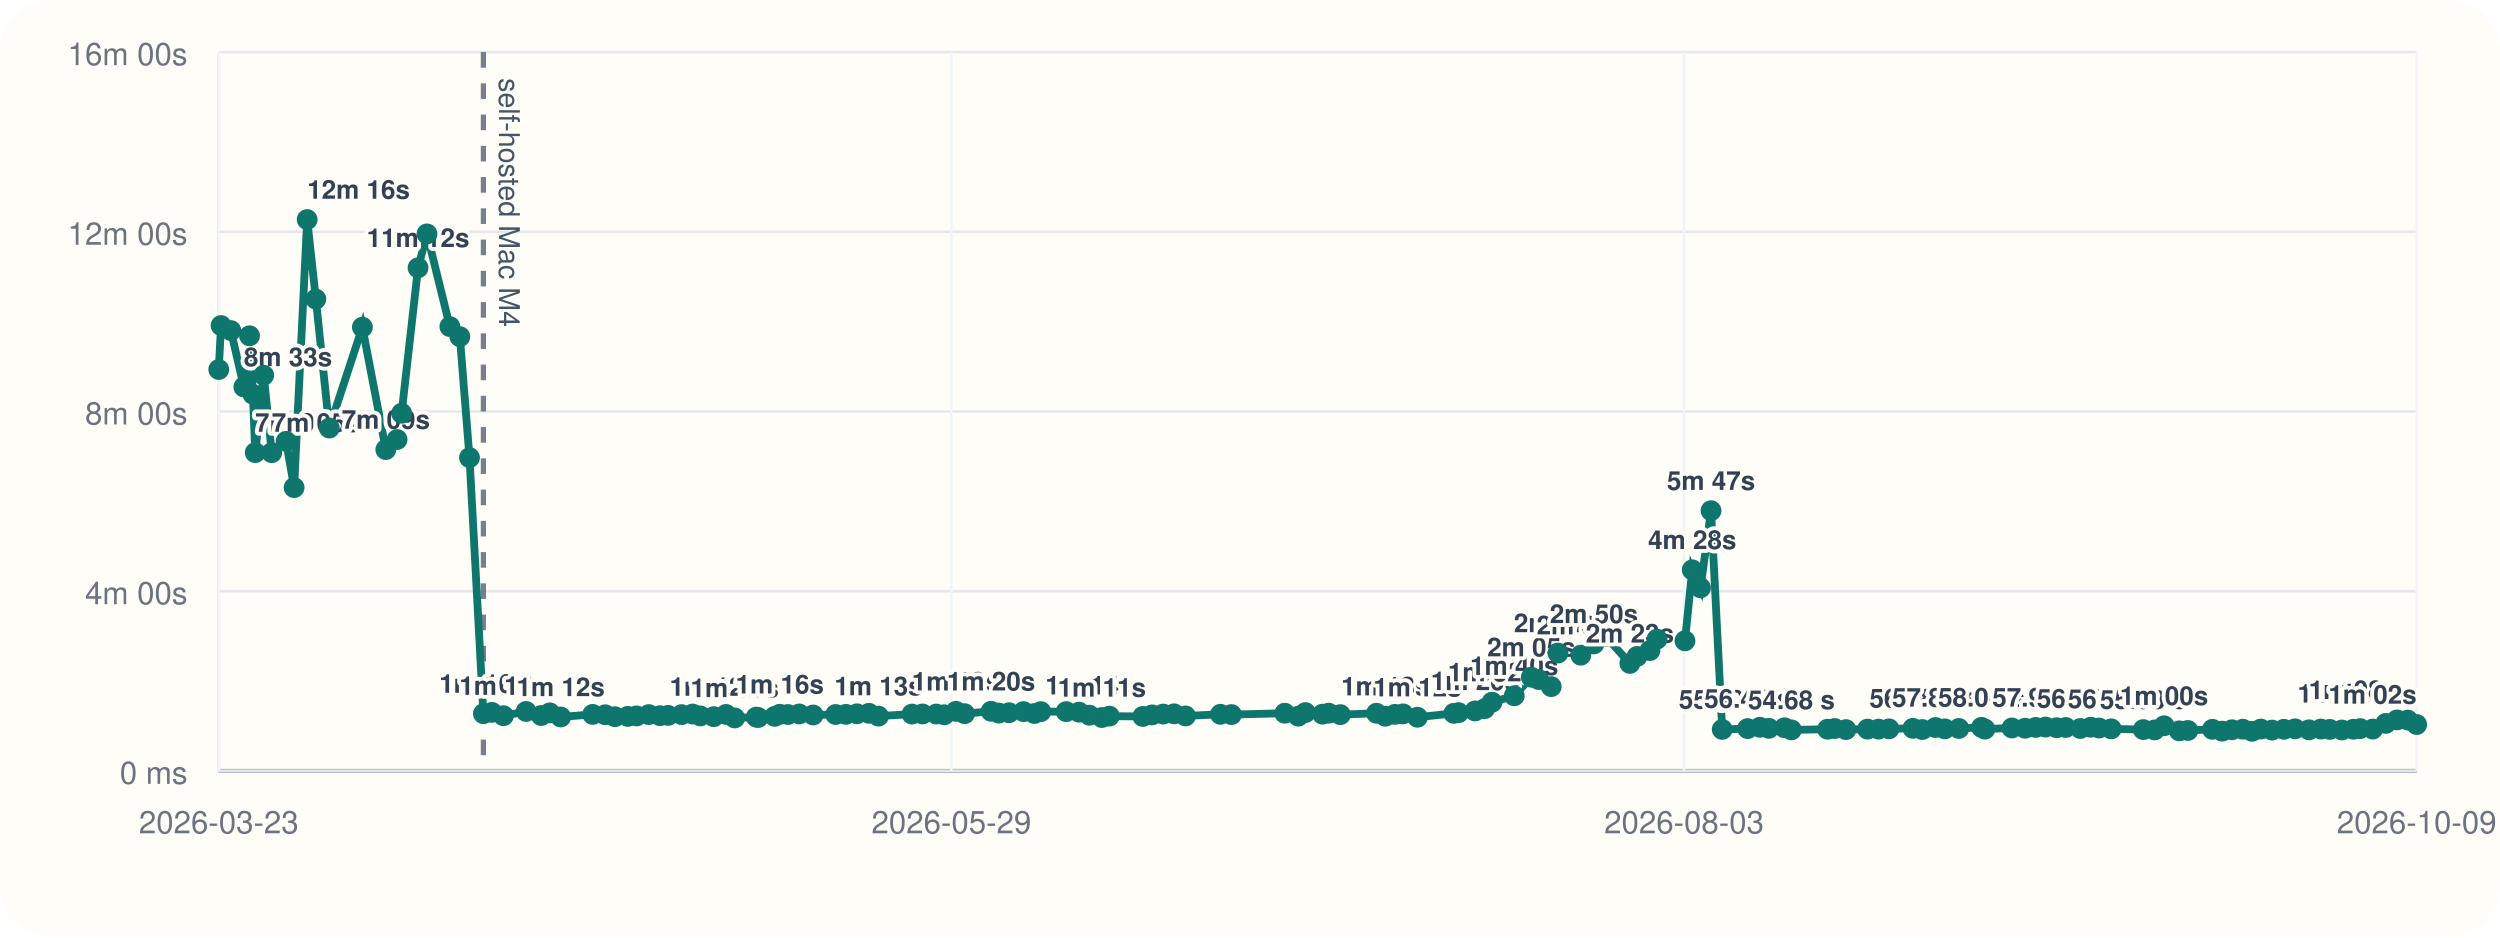
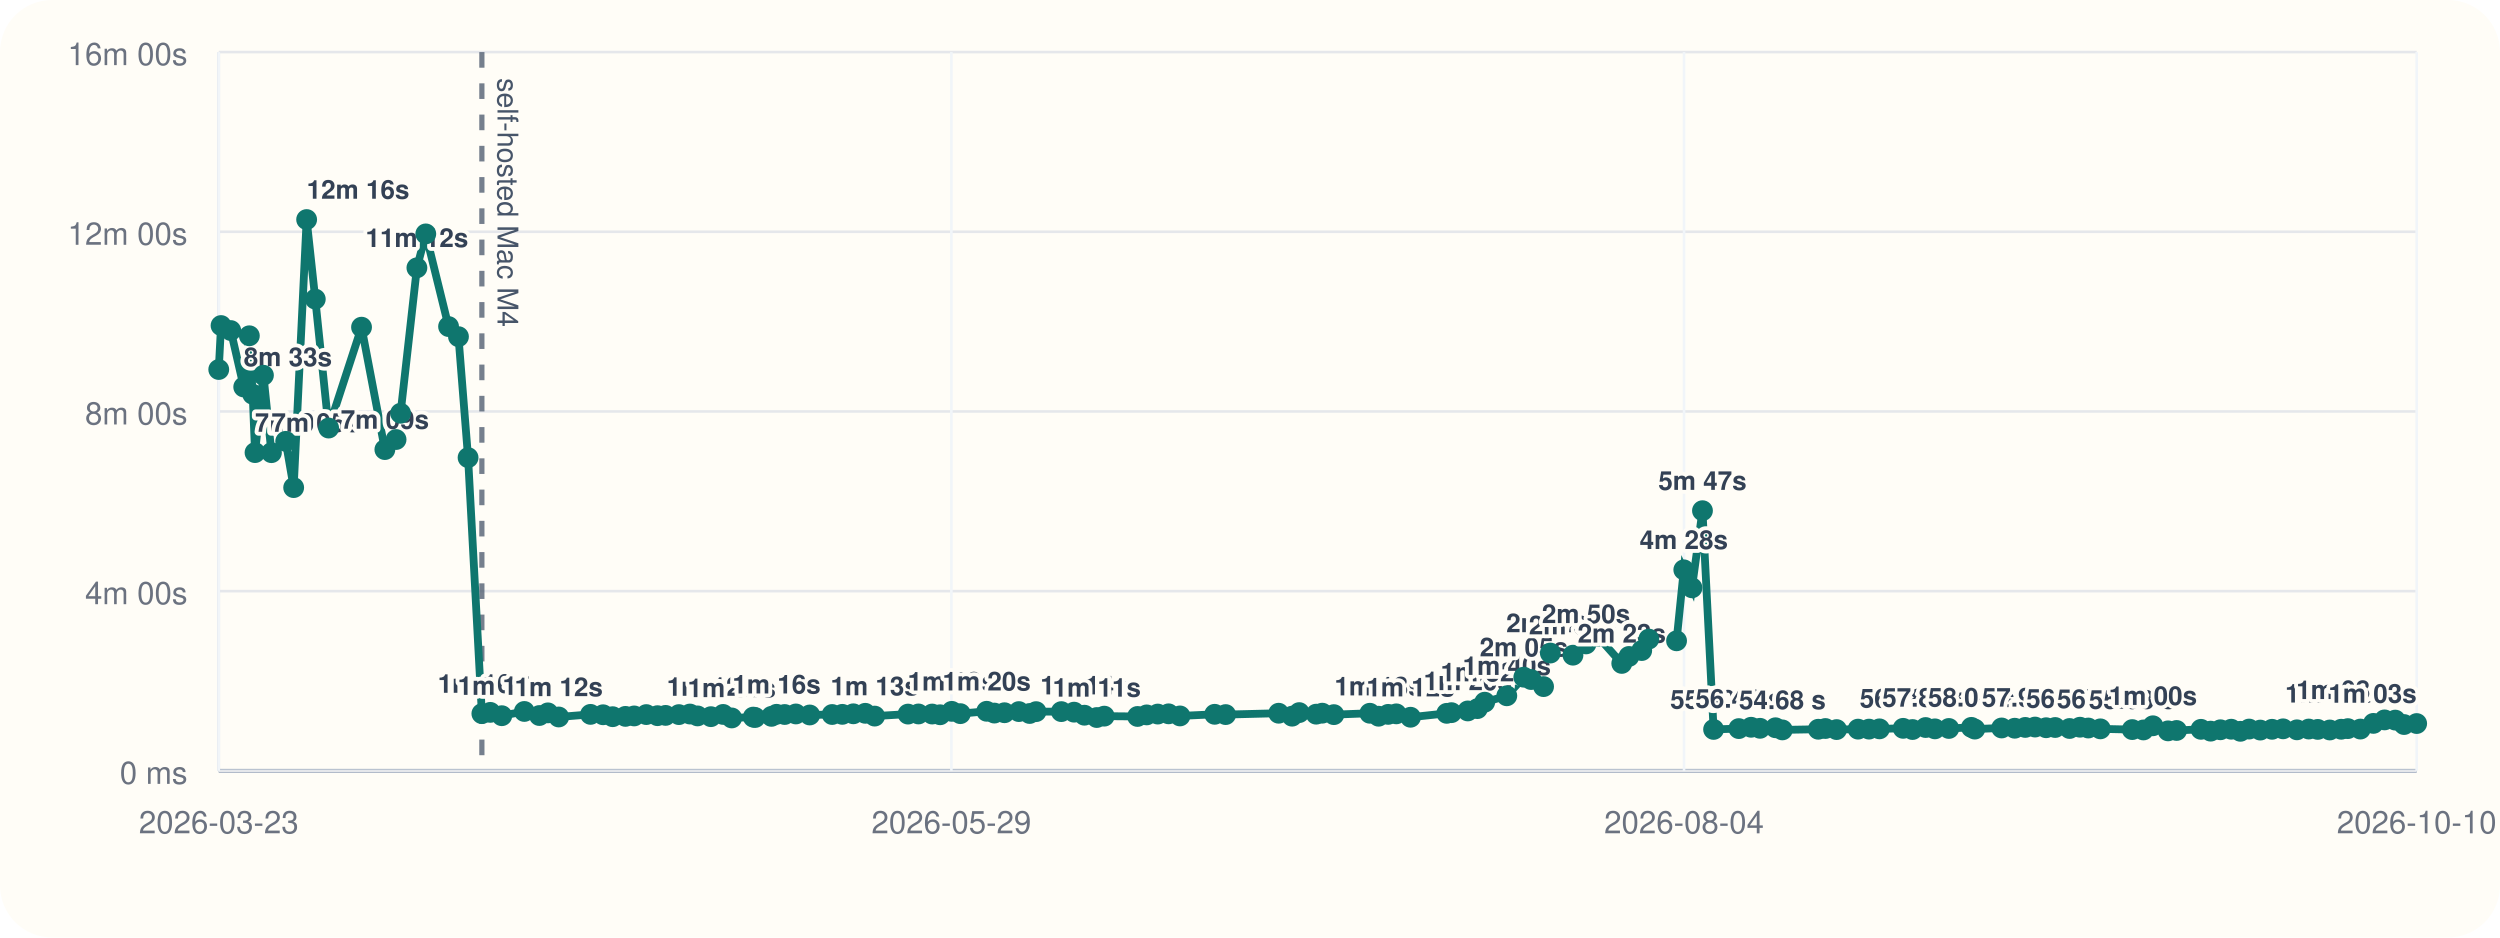
<svg xmlns="http://www.w3.org/2000/svg" viewBox="0 0 960 360">
  <rect width="960" height="360" rx="20" fill="#fffdf7" />
  <line x1="84" y1="296" x2="928" y2="296" stroke="#cbd5e1" stroke-width="1" />
  <line x1="84" y1="20" x2="84" y2="296" stroke="#cbd5e1" stroke-width="1" />
  <line x1="84" y1="296.00" x2="928" y2="296.00" stroke="#94a3b8" stroke-width="1.5" />
  <line x1="84" y1="296.00" x2="928" y2="296.00" stroke="#e5e7eb" stroke-width="1" />
  <text x="72" y="301.00" text-anchor="end" font-size="12" font-family="Helvetica, Arial, sans-serif" fill="#6b7280">0 ms</text>
  <line x1="84" y1="227.00" x2="928" y2="227.00" stroke="#e5e7eb" stroke-width="1" />
  <text x="72" y="232.00" text-anchor="end" font-size="12" font-family="Helvetica, Arial, sans-serif" fill="#6b7280">4m 00s</text>
  <line x1="84" y1="158.00" x2="928" y2="158.00" stroke="#e5e7eb" stroke-width="1" />
  <text x="72" y="163.00" text-anchor="end" font-size="12" font-family="Helvetica, Arial, sans-serif" fill="#6b7280">8m 00s</text>
  <line x1="84" y1="89.00" x2="928" y2="89.00" stroke="#e5e7eb" stroke-width="1" />
  <text x="72" y="94.00" text-anchor="end" font-size="12" font-family="Helvetica, Arial, sans-serif" fill="#6b7280">12m 00s</text>
  <line x1="84" y1="20.00" x2="928" y2="20.00" stroke="#e5e7eb" stroke-width="1" />
  <text x="72" y="25.00" text-anchor="end" font-size="12" font-family="Helvetica, Arial, sans-serif" fill="#6b7280">16m 00s</text>
  <line x1="84.00" y1="20" x2="84.00" y2="296" stroke="#f1f5f9" stroke-width="1" />
  <text x="84.00" y="320" text-anchor="middle" font-size="12" font-family="Helvetica, Arial, sans-serif" fill="#6b7280">2026-03-23</text>
  <line x1="365.33" y1="20" x2="365.33" y2="296" stroke="#f1f5f9" stroke-width="1" />
  <text x="365.33" y="320" text-anchor="middle" font-size="12" font-family="Helvetica, Arial, sans-serif" fill="#6b7280">2026-05-29</text>
  <line x1="646.67" y1="20" x2="646.67" y2="296" stroke="#f1f5f9" stroke-width="1" />
-   <text x="646.67" y="320" text-anchor="middle" font-size="12" font-family="Helvetica, Arial, sans-serif" fill="#6b7280">2026-08-03</text>
+   <text x="646.67" y="320" text-anchor="middle" font-size="12" font-family="Helvetica, Arial, sans-serif" fill="#6b7280">2026-08-04</text>
  <line x1="928.00" y1="20" x2="928.00" y2="296" stroke="#f1f5f9" stroke-width="1" />
-   <text x="928.00" y="320" text-anchor="middle" font-size="12" font-family="Helvetica, Arial, sans-serif" fill="#6b7280">2026-10-09</text>
-   <line x1="185.62" y1="20" x2="185.62" y2="296" stroke="#475569" stroke-width="2" stroke-dasharray="6 6" opacity="0.75" />
-   <text x="191.62" y="30" transform="rotate(90 191.62 30)" font-size="11" font-family="Helvetica, Arial, sans-serif" fill="#475569">self-hosted Mac M4</text>
-   <polyline fill="none" stroke="#0f766e" stroke-width="3" points="84.00,141.89 84.88,125.01 88.65,126.93 93.64,148.60 95.82,128.94 97.11,151.38 98.01,173.80 101.26,144.10 104.34,173.82 109.86,169.48 112.94,187.24 117.95,84.31 121.29,114.86 126.45,164.37 139.15,125.64 148.16,172.64 152.48,168.78 154.22,158.69 160.53,102.84 163.96,89.82 172.75,125.40 176.58,129.28 180.29,175.73 185.62,274.04 188.87,273.55 193.32,274.83 202.03,273.20 207.83,274.76 211.12,273.74 215.30,275.32 227.59,274.32 232.43,274.47 236.14,275.21 241.07,275.09 244.44,274.92 249.13,274.40 253.45,274.82 256.57,274.71 261.72,274.41 265.98,274.19 268.92,274.91 274.07,275.20 278.80,274.34 282.12,275.69 290.42,275.37 291.16,275.52 297.46,275.08 299.43,274.29 302.57,274.37 306.90,274.16 312.25,274.55 320.90,274.37 324.84,274.31 329.09,274.10 333.69,273.91 337.33,274.98 350.21,274.21 354.24,274.16 359.53,274.19 362.60,274.47 367.10,273.16 370.42,274.04 380.58,273.13 383.56,273.82 387.46,273.69 393.03,273.25 397.18,273.98 399.66,273.27 409.41,273.26 414.34,273.47 418.34,274.64 423.11,275.53 425.99,275.00 438.85,275.12 442.39,274.52 446.66,274.20 450.84,274.11 455.24,274.92 468.65,274.29 472.88,274.40 493.35,273.88 498.54,275.01 501.29,273.64 507.85,274.24 510.20,273.86 514.68,274.42 528.57,273.89 531.95,275.03 535.64,274.32 538.79,274.12 544.29,275.42 558.27,273.92 560.08,273.66 566.40,273.00 570.12,272.11 572.94,269.64 581.47,267.18 588.03,260.04 590.85,260.94 595.66,263.66 598.28,250.77 607.02,251.59 612.06,247.26 616.52,244.32 625.87,254.75 628.63,252.08 633.57,249.81 636.31,245.41 647.03,246.07 649.82,218.81 652.99,225.72 657.04,196.11 661.33,280.10 671.08,279.78 675.82,279.27 679.26,279.67 685.24,279.46 687.90,280.28 701.77,280.03 704.51,279.75 708.85,280.16 717.12,279.99 721.36,279.98 725.39,279.88 734.54,279.68 738.16,280.14 743.22,279.37 746.81,279.88 752.20,279.73 760.89,279.31 762.22,279.97 772.58,279.54 777.64,279.64 781.70,279.33 785.49,279.19 789.76,279.45 793.25,279.36 798.82,279.74 802.84,279.25 806.04,279.56 810.71,279.88 823.02,280.16 827.35,280.30 831.01,278.70 836.86,280.65 840.15,280.50 849.57,280.06 853.31,280.76 857.08,280.23 861.25,280.02 864.80,280.82 868.16,279.96 872.47,280.35 877.01,280.05 881.28,279.87 886.63,280.25 891.19,279.95 894.67,280.09 899.31,280.31 903.72,280.03 906.30,279.79 911.14,279.96 916.16,277.78 920.47,276.44 924.59,276.52 928.00,278.22" />
+   <text x="928.00" y="320" text-anchor="middle" font-size="12" font-family="Helvetica, Arial, sans-serif" fill="#6b7280">2026-10-10</text>
+   <line x1="185.04" y1="20" x2="185.04" y2="296" stroke="#475569" stroke-width="2" stroke-dasharray="6 6" opacity="0.75" />
+   <text x="191.04" y="30" transform="rotate(90 191.04 30)" font-size="11" font-family="Helvetica, Arial, sans-serif" fill="#475569">self-hosted Mac M4</text>
+   <polyline fill="none" stroke="#0f766e" stroke-width="3" points="84.00,141.89 84.88,125.01 88.62,126.93 93.59,148.60 95.75,128.94 97.03,151.38 97.93,173.80 101.16,144.10 104.23,173.82 109.71,169.48 112.77,187.24 117.75,84.31 121.07,114.86 126.20,164.37 138.83,125.64 147.79,172.64 152.09,168.78 153.82,158.69 160.09,102.84 163.50,89.82 172.25,125.40 176.05,129.28 179.74,175.73 185.04,274.04 188.27,273.55 192.70,274.83 201.35,273.20 207.12,274.76 210.40,273.74 214.55,275.32 226.76,274.32 231.58,274.47 235.27,275.21 240.17,275.09 243.52,274.92 248.18,274.40 252.48,274.82 255.58,274.71 260.70,274.41 264.94,274.19 267.86,274.91 272.98,275.20 277.68,274.34 280.98,275.69 289.24,275.37 289.97,275.52 296.24,275.08 298.19,274.29 301.31,274.37 305.62,274.16 310.94,274.55 319.54,274.37 323.45,274.31 327.69,274.10 332.26,273.91 335.87,274.98 348.68,274.21 352.69,274.16 357.95,274.19 361.00,274.47 365.48,273.16 368.78,274.04 378.88,273.13 381.84,273.82 385.72,273.69 391.25,273.25 395.38,273.98 397.85,273.27 407.55,273.26 412.44,273.47 416.42,274.64 421.16,275.53 424.03,275.00 436.81,275.12 440.33,274.52 444.58,274.20 448.74,274.11 453.11,274.92 466.44,274.29 470.65,274.40 491.01,273.88 496.16,275.01 498.90,273.64 505.41,274.24 507.75,273.86 512.21,274.42 526.02,273.89 529.38,275.03 533.05,274.32 536.18,274.12 541.64,275.42 555.55,273.92 557.35,273.66 563.63,273.00 567.33,272.11 570.13,269.64 578.61,267.18 585.14,260.04 587.94,260.94 592.73,263.66 595.33,250.77 604.02,251.59 609.03,247.26 613.46,244.32 622.76,254.75 625.51,252.08 630.42,249.81 633.14,245.41 643.80,246.07 646.58,218.81 649.72,225.72 653.75,196.11 658.02,280.10 667.71,279.78 672.42,279.27 675.85,279.67 681.79,279.46 684.43,280.28 698.22,280.03 700.95,279.75 705.26,280.16 713.49,279.99 717.70,279.98 721.71,279.88 730.81,279.68 734.41,280.14 739.44,279.37 743.01,279.88 748.36,279.73 757.01,279.31 758.33,279.97 768.63,279.54 773.66,279.64 777.70,279.33 781.46,279.19 785.71,279.45 789.18,279.36 794.72,279.74 798.72,279.25 801.90,279.56 806.54,279.88 818.78,280.16 823.08,280.30 826.72,278.70 832.54,280.65 835.82,280.50 845.17,280.06 848.89,280.76 852.64,280.23 856.79,280.02 860.32,280.82 863.66,279.96 867.95,280.35 872.46,280.05 876.70,279.87 882.02,280.25 886.56,279.95 890.02,280.09 894.64,280.31 899.02,280.03 901.58,279.79 906.39,279.96 911.38,277.78 915.67,276.44 919.77,276.52 923.16,278.22 928.00,277.84" />
  <circle cx="84.00" cy="141.89" r="4" fill="#0f766e" />
  <circle cx="84.88" cy="125.01" r="4" fill="#0f766e" />
-   <circle cx="88.65" cy="126.93" r="4" fill="#0f766e" />
-   <circle cx="93.64" cy="148.60" r="4" fill="#0f766e" />
-   <text x="93.64" y="140.60" text-anchor="start" font-size="10" font-family="Helvetica, Arial, sans-serif" font-weight="600" paint-order="stroke" stroke="#fffdf7" stroke-width="3" stroke-linejoin="round" fill="#334155">8m 33s</text>
-   <circle cx="95.82" cy="128.94" r="4" fill="#0f766e" />
-   <circle cx="97.11" cy="151.38" r="4" fill="#0f766e" />
-   <circle cx="98.01" cy="173.80" r="4" fill="#0f766e" />
-   <text x="98.01" y="165.80" text-anchor="start" font-size="10" font-family="Helvetica, Arial, sans-serif" font-weight="600" paint-order="stroke" stroke="#fffdf7" stroke-width="3" stroke-linejoin="round" fill="#334155">7m 05s</text>
-   <circle cx="101.26" cy="144.10" r="4" fill="#0f766e" />
-   <circle cx="104.34" cy="173.82" r="4" fill="#0f766e" />
-   <text x="104.34" y="165.82" text-anchor="start" font-size="10" font-family="Helvetica, Arial, sans-serif" font-weight="600" paint-order="stroke" stroke="#fffdf7" stroke-width="3" stroke-linejoin="round" fill="#334155">7m 05s</text>
-   <circle cx="109.86" cy="169.48" r="4" fill="#0f766e" />
-   <circle cx="112.94" cy="187.24" r="4" fill="#0f766e" />
-   <circle cx="117.95" cy="84.31" r="4" fill="#0f766e" />
-   <text x="117.95" y="76.31" text-anchor="start" font-size="10" font-family="Helvetica, Arial, sans-serif" font-weight="600" paint-order="stroke" stroke="#fffdf7" stroke-width="3" stroke-linejoin="round" fill="#334155">12m 16s</text>
-   <circle cx="121.29" cy="114.86" r="4" fill="#0f766e" />
-   <circle cx="126.45" cy="164.37" r="4" fill="#0f766e" />
-   <circle cx="139.15" cy="125.64" r="4" fill="#0f766e" />
-   <circle cx="148.16" cy="172.64" r="4" fill="#0f766e" />
-   <text x="148.16" y="164.64" text-anchor="middle" font-size="10" font-family="Helvetica, Arial, sans-serif" font-weight="600" paint-order="stroke" stroke="#fffdf7" stroke-width="3" stroke-linejoin="round" fill="#334155">7m 09s</text>
-   <circle cx="152.48" cy="168.78" r="4" fill="#0f766e" />
-   <circle cx="154.22" cy="158.69" r="4" fill="#0f766e" />
-   <circle cx="160.53" cy="102.84" r="4" fill="#0f766e" />
-   <text x="160.53" y="94.84" text-anchor="middle" font-size="10" font-family="Helvetica, Arial, sans-serif" font-weight="600" paint-order="stroke" stroke="#fffdf7" stroke-width="3" stroke-linejoin="round" fill="#334155">11m 12s</text>
-   <circle cx="163.96" cy="89.82" r="4" fill="#0f766e" />
-   <circle cx="172.75" cy="125.40" r="4" fill="#0f766e" />
-   <circle cx="176.58" cy="129.28" r="4" fill="#0f766e" />
-   <circle cx="180.29" cy="175.73" r="4" fill="#0f766e" />
-   <circle cx="185.62" cy="274.04" r="4" fill="#0f766e" />
-   <text x="185.62" y="266.04" text-anchor="middle" font-size="10" font-family="Helvetica, Arial, sans-serif" font-weight="600" paint-order="stroke" stroke="#fffdf7" stroke-width="3" stroke-linejoin="round" fill="#334155">1m 16s</text>
-   <circle cx="188.87" cy="273.55" r="4" fill="#0f766e" />
-   <circle cx="193.32" cy="274.83" r="4" fill="#0f766e" />
-   <text x="193.32" y="266.83" text-anchor="middle" font-size="10" font-family="Helvetica, Arial, sans-serif" font-weight="600" paint-order="stroke" stroke="#fffdf7" stroke-width="3" stroke-linejoin="round" fill="#334155">1m 14s</text>
-   <circle cx="202.03" cy="273.20" r="4" fill="#0f766e" />
-   <circle cx="207.83" cy="274.76" r="4" fill="#0f766e" />
-   <circle cx="211.12" cy="273.74" r="4" fill="#0f766e" />
-   <circle cx="215.30" cy="275.32" r="4" fill="#0f766e" />
-   <text x="215.30" y="267.32" text-anchor="middle" font-size="10" font-family="Helvetica, Arial, sans-serif" font-weight="600" paint-order="stroke" stroke="#fffdf7" stroke-width="3" stroke-linejoin="round" fill="#334155">1m 12s</text>
-   <circle cx="227.59" cy="274.32" r="4" fill="#0f766e" />
-   <circle cx="232.43" cy="274.47" r="4" fill="#0f766e" />
-   <circle cx="236.14" cy="275.21" r="4" fill="#0f766e" />
-   <circle cx="241.07" cy="275.09" r="4" fill="#0f766e" />
-   <circle cx="244.44" cy="274.92" r="4" fill="#0f766e" />
-   <circle cx="249.13" cy="274.40" r="4" fill="#0f766e" />
-   <circle cx="253.45" cy="274.82" r="4" fill="#0f766e" />
-   <circle cx="256.57" cy="274.71" r="4" fill="#0f766e" />
-   <circle cx="261.72" cy="274.41" r="4" fill="#0f766e" />
-   <circle cx="265.98" cy="274.19" r="4" fill="#0f766e" />
-   <circle cx="268.92" cy="274.91" r="4" fill="#0f766e" />
-   <circle cx="274.07" cy="275.20" r="4" fill="#0f766e" />
-   <text x="274.07" y="267.20" text-anchor="middle" font-size="10" font-family="Helvetica, Arial, sans-serif" font-weight="600" paint-order="stroke" stroke="#fffdf7" stroke-width="3" stroke-linejoin="round" fill="#334155">1m 12s</text>
-   <circle cx="278.80" cy="274.34" r="4" fill="#0f766e" />
-   <circle cx="282.12" cy="275.69" r="4" fill="#0f766e" />
-   <text x="282.12" y="267.69" text-anchor="middle" font-size="10" font-family="Helvetica, Arial, sans-serif" font-weight="600" paint-order="stroke" stroke="#fffdf7" stroke-width="3" stroke-linejoin="round" fill="#334155">1m 11s</text>
-   <circle cx="290.42" cy="275.37" r="4" fill="#0f766e" />
-   <circle cx="291.16" cy="275.52" r="4" fill="#0f766e" />
-   <circle cx="297.46" cy="275.08" r="4" fill="#0f766e" />
-   <circle cx="299.43" cy="274.29" r="4" fill="#0f766e" />
-   <text x="299.43" y="266.29" text-anchor="middle" font-size="10" font-family="Helvetica, Arial, sans-serif" font-weight="600" paint-order="stroke" stroke="#fffdf7" stroke-width="3" stroke-linejoin="round" fill="#334155">1m 16s</text>
-   <circle cx="302.57" cy="274.37" r="4" fill="#0f766e" />
-   <circle cx="306.90" cy="274.16" r="4" fill="#0f766e" />
-   <circle cx="312.25" cy="274.55" r="4" fill="#0f766e" />
-   <circle cx="320.90" cy="274.37" r="4" fill="#0f766e" />
-   <circle cx="324.84" cy="274.31" r="4" fill="#0f766e" />
-   <circle cx="329.09" cy="274.10" r="4" fill="#0f766e" />
-   <circle cx="333.69" cy="273.91" r="4" fill="#0f766e" />
-   <circle cx="337.33" cy="274.98" r="4" fill="#0f766e" />
-   <text x="337.33" y="266.98" text-anchor="middle" font-size="10" font-family="Helvetica, Arial, sans-serif" font-weight="600" paint-order="stroke" stroke="#fffdf7" stroke-width="3" stroke-linejoin="round" fill="#334155">1m 13s</text>
-   <circle cx="350.21" cy="274.21" r="4" fill="#0f766e" />
-   <circle cx="354.24" cy="274.16" r="4" fill="#0f766e" />
-   <circle cx="359.53" cy="274.19" r="4" fill="#0f766e" />
-   <circle cx="362.60" cy="274.47" r="4" fill="#0f766e" />
-   <circle cx="367.10" cy="273.16" r="4" fill="#0f766e" />
-   <text x="367.10" y="265.16" text-anchor="middle" font-size="10" font-family="Helvetica, Arial, sans-serif" font-weight="600" paint-order="stroke" stroke="#fffdf7" stroke-width="3" stroke-linejoin="round" fill="#334155">1m 19s</text>
-   <circle cx="370.42" cy="274.04" r="4" fill="#0f766e" />
-   <circle cx="380.58" cy="273.13" r="4" fill="#0f766e" />
-   <text x="380.58" y="265.13" text-anchor="middle" font-size="10" font-family="Helvetica, Arial, sans-serif" font-weight="600" paint-order="stroke" stroke="#fffdf7" stroke-width="3" stroke-linejoin="round" fill="#334155">1m 20s</text>
-   <circle cx="383.56" cy="273.82" r="4" fill="#0f766e" />
-   <circle cx="387.46" cy="273.69" r="4" fill="#0f766e" />
-   <circle cx="393.03" cy="273.25" r="4" fill="#0f766e" />
-   <circle cx="397.18" cy="273.98" r="4" fill="#0f766e" />
-   <circle cx="399.66" cy="273.27" r="4" fill="#0f766e" />
-   <circle cx="409.41" cy="273.26" r="4" fill="#0f766e" />
-   <circle cx="414.34" cy="273.47" r="4" fill="#0f766e" />
-   <circle cx="418.34" cy="274.64" r="4" fill="#0f766e" />
-   <text x="418.34" y="266.64" text-anchor="middle" font-size="10" font-family="Helvetica, Arial, sans-serif" font-weight="600" paint-order="stroke" stroke="#fffdf7" stroke-width="3" stroke-linejoin="round" fill="#334155">1m 14s</text>
-   <circle cx="423.11" cy="275.53" r="4" fill="#0f766e" />
-   <text x="423.11" y="267.53" text-anchor="middle" font-size="10" font-family="Helvetica, Arial, sans-serif" font-weight="600" paint-order="stroke" stroke="#fffdf7" stroke-width="3" stroke-linejoin="round" fill="#334155">1m 11s</text>
-   <circle cx="425.99" cy="275.00" r="4" fill="#0f766e" />
-   <circle cx="438.85" cy="275.12" r="4" fill="#0f766e" />
-   <circle cx="442.39" cy="274.52" r="4" fill="#0f766e" />
-   <circle cx="446.66" cy="274.20" r="4" fill="#0f766e" />
-   <circle cx="450.84" cy="274.11" r="4" fill="#0f766e" />
-   <circle cx="455.24" cy="274.92" r="4" fill="#0f766e" />
-   <circle cx="468.65" cy="274.29" r="4" fill="#0f766e" />
-   <circle cx="472.88" cy="274.40" r="4" fill="#0f766e" />
-   <circle cx="493.35" cy="273.88" r="4" fill="#0f766e" />
-   <circle cx="498.54" cy="275.01" r="4" fill="#0f766e" />
-   <circle cx="501.29" cy="273.64" r="4" fill="#0f766e" />
-   <circle cx="507.85" cy="274.24" r="4" fill="#0f766e" />
-   <circle cx="510.20" cy="273.86" r="4" fill="#0f766e" />
-   <circle cx="514.68" cy="274.42" r="4" fill="#0f766e" />
-   <circle cx="528.57" cy="273.89" r="4" fill="#0f766e" />
-   <circle cx="531.95" cy="275.03" r="4" fill="#0f766e" />
-   <text x="531.95" y="267.03" text-anchor="middle" font-size="10" font-family="Helvetica, Arial, sans-serif" font-weight="600" paint-order="stroke" stroke="#fffdf7" stroke-width="3" stroke-linejoin="round" fill="#334155">1m 13s</text>
-   <circle cx="535.64" cy="274.32" r="4" fill="#0f766e" />
-   <circle cx="538.79" cy="274.12" r="4" fill="#0f766e" />
-   <circle cx="544.29" cy="275.42" r="4" fill="#0f766e" />
-   <text x="544.29" y="267.42" text-anchor="middle" font-size="10" font-family="Helvetica, Arial, sans-serif" font-weight="600" paint-order="stroke" stroke="#fffdf7" stroke-width="3" stroke-linejoin="round" fill="#334155">1m 12s</text>
-   <circle cx="558.27" cy="273.92" r="4" fill="#0f766e" />
-   <circle cx="560.08" cy="273.66" r="4" fill="#0f766e" />
-   <circle cx="566.40" cy="273.00" r="4" fill="#0f766e" />
-   <text x="566.40" y="265.00" text-anchor="middle" font-size="10" font-family="Helvetica, Arial, sans-serif" font-weight="600" paint-order="stroke" stroke="#fffdf7" stroke-width="3" stroke-linejoin="round" fill="#334155">1m 20s</text>
-   <circle cx="570.12" cy="272.11" r="4" fill="#0f766e" />
-   <circle cx="572.94" cy="269.64" r="4" fill="#0f766e" />
-   <text x="572.94" y="261.64" text-anchor="middle" font-size="10" font-family="Helvetica, Arial, sans-serif" font-weight="600" paint-order="stroke" stroke="#fffdf7" stroke-width="3" stroke-linejoin="round" fill="#334155">1m 32s</text>
-   <circle cx="581.47" cy="267.18" r="4" fill="#0f766e" />
-   <text x="581.47" y="259.18" text-anchor="middle" font-size="10" font-family="Helvetica, Arial, sans-serif" font-weight="600" paint-order="stroke" stroke="#fffdf7" stroke-width="3" stroke-linejoin="round" fill="#334155">1m 40s</text>
-   <circle cx="588.03" cy="260.04" r="4" fill="#0f766e" />
-   <text x="588.03" y="252.04" text-anchor="middle" font-size="10" font-family="Helvetica, Arial, sans-serif" font-weight="600" paint-order="stroke" stroke="#fffdf7" stroke-width="3" stroke-linejoin="round" fill="#334155">2m 05s</text>
-   <circle cx="590.85" cy="260.94" r="4" fill="#0f766e" />
-   <circle cx="595.66" cy="263.66" r="4" fill="#0f766e" />
-   <circle cx="598.28" cy="250.77" r="4" fill="#0f766e" />
-   <text x="598.28" y="242.77" text-anchor="middle" font-size="10" font-family="Helvetica, Arial, sans-serif" font-weight="600" paint-order="stroke" stroke="#fffdf7" stroke-width="3" stroke-linejoin="round" fill="#334155">2m 37s</text>
-   <circle cx="607.02" cy="251.59" r="4" fill="#0f766e" />
-   <text x="607.02" y="243.59" text-anchor="middle" font-size="10" font-family="Helvetica, Arial, sans-serif" font-weight="600" paint-order="stroke" stroke="#fffdf7" stroke-width="3" stroke-linejoin="round" fill="#334155">2m 34s</text>
-   <circle cx="612.06" cy="247.26" r="4" fill="#0f766e" />
-   <text x="612.06" y="239.26" text-anchor="middle" font-size="10" font-family="Helvetica, Arial, sans-serif" font-weight="600" paint-order="stroke" stroke="#fffdf7" stroke-width="3" stroke-linejoin="round" fill="#334155">2m 50s</text>
-   <circle cx="616.52" cy="244.32" r="4" fill="#0f766e" />
-   <circle cx="625.87" cy="254.75" r="4" fill="#0f766e" />
-   <text x="625.87" y="246.75" text-anchor="middle" font-size="10" font-family="Helvetica, Arial, sans-serif" font-weight="600" paint-order="stroke" stroke="#fffdf7" stroke-width="3" stroke-linejoin="round" fill="#334155">2m 23s</text>
-   <circle cx="628.63" cy="252.08" r="4" fill="#0f766e" />
-   <circle cx="633.57" cy="249.81" r="4" fill="#0f766e" />
-   <circle cx="636.31" cy="245.41" r="4" fill="#0f766e" />
-   <circle cx="647.03" cy="246.07" r="4" fill="#0f766e" />
-   <circle cx="649.82" cy="218.81" r="4" fill="#0f766e" />
-   <text x="649.82" y="210.81" text-anchor="middle" font-size="10" font-family="Helvetica, Arial, sans-serif" font-weight="600" paint-order="stroke" stroke="#fffdf7" stroke-width="3" stroke-linejoin="round" fill="#334155">4m 28s</text>
-   <circle cx="652.99" cy="225.72" r="4" fill="#0f766e" />
-   <circle cx="657.04" cy="196.11" r="4" fill="#0f766e" />
-   <text x="657.04" y="188.11" text-anchor="middle" font-size="10" font-family="Helvetica, Arial, sans-serif" font-weight="600" paint-order="stroke" stroke="#fffdf7" stroke-width="3" stroke-linejoin="round" fill="#334155">5m 47s</text>
-   <circle cx="661.33" cy="280.10" r="4" fill="#0f766e" />
-   <text x="661.33" y="272.10" text-anchor="middle" font-size="10" font-family="Helvetica, Arial, sans-serif" font-weight="600" paint-order="stroke" stroke="#fffdf7" stroke-width="3" stroke-linejoin="round" fill="#334155">55.30 s</text>
-   <circle cx="671.08" cy="279.78" r="4" fill="#0f766e" />
-   <text x="671.08" y="271.78" text-anchor="middle" font-size="10" font-family="Helvetica, Arial, sans-serif" font-weight="600" paint-order="stroke" stroke="#fffdf7" stroke-width="3" stroke-linejoin="round" fill="#334155">56.43 s</text>
-   <circle cx="675.82" cy="279.27" r="4" fill="#0f766e" />
-   <circle cx="679.26" cy="279.67" r="4" fill="#0f766e" />
-   <circle cx="685.24" cy="279.46" r="4" fill="#0f766e" />
-   <circle cx="687.90" cy="280.28" r="4" fill="#0f766e" />
-   <text x="687.90" y="272.28" text-anchor="middle" font-size="10" font-family="Helvetica, Arial, sans-serif" font-weight="600" paint-order="stroke" stroke="#fffdf7" stroke-width="3" stroke-linejoin="round" fill="#334155">54.68 s</text>
-   <circle cx="701.77" cy="280.03" r="4" fill="#0f766e" />
-   <circle cx="704.51" cy="279.75" r="4" fill="#0f766e" />
-   <circle cx="708.85" cy="280.16" r="4" fill="#0f766e" />
-   <circle cx="717.12" cy="279.99" r="4" fill="#0f766e" />
-   <circle cx="721.36" cy="279.98" r="4" fill="#0f766e" />
-   <circle cx="725.39" cy="279.88" r="4" fill="#0f766e" />
-   <circle cx="734.54" cy="279.68" r="4" fill="#0f766e" />
-   <text x="734.54" y="271.68" text-anchor="middle" font-size="10" font-family="Helvetica, Arial, sans-serif" font-weight="600" paint-order="stroke" stroke="#fffdf7" stroke-width="3" stroke-linejoin="round" fill="#334155">56.78 s</text>
-   <circle cx="738.16" cy="280.14" r="4" fill="#0f766e" />
-   <circle cx="743.22" cy="279.37" r="4" fill="#0f766e" />
-   <text x="743.22" y="271.37" text-anchor="middle" font-size="10" font-family="Helvetica, Arial, sans-serif" font-weight="600" paint-order="stroke" stroke="#fffdf7" stroke-width="3" stroke-linejoin="round" fill="#334155">57.83 s</text>
-   <circle cx="746.81" cy="279.88" r="4" fill="#0f766e" />
-   <circle cx="752.20" cy="279.73" r="4" fill="#0f766e" />
-   <circle cx="760.89" cy="279.31" r="4" fill="#0f766e" />
-   <text x="760.89" y="271.31" text-anchor="middle" font-size="10" font-family="Helvetica, Arial, sans-serif" font-weight="600" paint-order="stroke" stroke="#fffdf7" stroke-width="3" stroke-linejoin="round" fill="#334155">58.04 s</text>
-   <circle cx="762.22" cy="279.97" r="4" fill="#0f766e" />
-   <circle cx="772.58" cy="279.54" r="4" fill="#0f766e" />
-   <circle cx="777.64" cy="279.64" r="4" fill="#0f766e" />
-   <circle cx="781.70" cy="279.33" r="4" fill="#0f766e" />
-   <text x="781.70" y="271.33" text-anchor="middle" font-size="10" font-family="Helvetica, Arial, sans-serif" font-weight="600" paint-order="stroke" stroke="#fffdf7" stroke-width="3" stroke-linejoin="round" fill="#334155">57.98 s</text>
-   <circle cx="785.49" cy="279.19" r="4" fill="#0f766e" />
-   <circle cx="789.76" cy="279.45" r="4" fill="#0f766e" />
-   <circle cx="793.25" cy="279.36" r="4" fill="#0f766e" />
-   <circle cx="798.82" cy="279.74" r="4" fill="#0f766e" />
-   <text x="798.82" y="271.74" text-anchor="middle" font-size="10" font-family="Helvetica, Arial, sans-serif" font-weight="600" paint-order="stroke" stroke="#fffdf7" stroke-width="3" stroke-linejoin="round" fill="#334155">56.57 s</text>
-   <circle cx="802.84" cy="279.25" r="4" fill="#0f766e" />
-   <circle cx="806.04" cy="279.56" r="4" fill="#0f766e" />
-   <circle cx="810.71" cy="279.88" r="4" fill="#0f766e" />
-   <text x="810.71" y="271.88" text-anchor="middle" font-size="10" font-family="Helvetica, Arial, sans-serif" font-weight="600" paint-order="stroke" stroke="#fffdf7" stroke-width="3" stroke-linejoin="round" fill="#334155">56.08 s</text>
-   <circle cx="823.02" cy="280.16" r="4" fill="#0f766e" />
-   <text x="823.02" y="272.16" text-anchor="middle" font-size="10" font-family="Helvetica, Arial, sans-serif" font-weight="600" paint-order="stroke" stroke="#fffdf7" stroke-width="3" stroke-linejoin="round" fill="#334155">55.08 s</text>
-   <circle cx="827.35" cy="280.30" r="4" fill="#0f766e" />
-   <circle cx="831.01" cy="278.70" r="4" fill="#0f766e" />
-   <text x="831.01" y="270.70" text-anchor="middle" font-size="10" font-family="Helvetica, Arial, sans-serif" font-weight="600" paint-order="stroke" stroke="#fffdf7" stroke-width="3" stroke-linejoin="round" fill="#334155">1m 00s</text>
-   <circle cx="836.86" cy="280.65" r="4" fill="#0f766e" />
-   <circle cx="840.15" cy="280.50" r="4" fill="#0f766e" />
-   <circle cx="849.57" cy="280.06" r="4" fill="#0f766e" />
-   <circle cx="853.31" cy="280.76" r="4" fill="#0f766e" />
-   <circle cx="857.08" cy="280.23" r="4" fill="#0f766e" />
-   <circle cx="861.25" cy="280.02" r="4" fill="#0f766e" />
-   <circle cx="864.80" cy="280.82" r="4" fill="#0f766e" />
-   <circle cx="868.16" cy="279.96" r="4" fill="#0f766e" />
-   <circle cx="872.47" cy="280.35" r="4" fill="#0f766e" />
-   <circle cx="877.01" cy="280.05" r="4" fill="#0f766e" />
-   <circle cx="881.28" cy="279.87" r="4" fill="#0f766e" />
-   <circle cx="886.63" cy="280.25" r="4" fill="#0f766e" />
-   <circle cx="891.19" cy="279.95" r="4" fill="#0f766e" />
-   <circle cx="894.67" cy="280.09" r="4" fill="#0f766e" />
-   <circle cx="899.31" cy="280.31" r="4" fill="#0f766e" />
-   <circle cx="903.72" cy="280.03" r="4" fill="#0f766e" />
-   <circle cx="906.30" cy="279.79" r="4" fill="#0f766e" />
-   <circle cx="911.14" cy="279.96" r="4" fill="#0f766e" />
-   <circle cx="916.16" cy="277.78" r="4" fill="#0f766e" />
-   <text x="916.16" y="269.78" text-anchor="end" font-size="10" font-family="Helvetica, Arial, sans-serif" font-weight="600" paint-order="stroke" stroke="#fffdf7" stroke-width="3" stroke-linejoin="round" fill="#334155">1m 03s</text>
-   <circle cx="920.47" cy="276.44" r="4" fill="#0f766e" />
-   <text x="920.47" y="268.44" text-anchor="end" font-size="10" font-family="Helvetica, Arial, sans-serif" font-weight="600" paint-order="stroke" stroke="#fffdf7" stroke-width="3" stroke-linejoin="round" fill="#334155">1m 08s</text>
-   <circle cx="924.59" cy="276.52" r="4" fill="#0f766e" />
-   <circle cx="928.00" cy="278.22" r="4" fill="#0f766e" />
-   <text x="928.00" y="270.22" text-anchor="end" font-size="10" font-family="Helvetica, Arial, sans-serif" font-weight="600" paint-order="stroke" stroke="#fffdf7" stroke-width="3" stroke-linejoin="round" fill="#334155">1m 02s</text>
+   <circle cx="88.62" cy="126.93" r="4" fill="#0f766e" />
+   <circle cx="93.59" cy="148.60" r="4" fill="#0f766e" />
+   <text x="93.59" y="140.60" text-anchor="start" font-size="10" font-family="Helvetica, Arial, sans-serif" font-weight="600" paint-order="stroke" stroke="#fffdf7" stroke-width="3" stroke-linejoin="round" fill="#334155">8m 33s</text>
+   <circle cx="95.75" cy="128.94" r="4" fill="#0f766e" />
+   <circle cx="97.03" cy="151.38" r="4" fill="#0f766e" />
+   <circle cx="97.93" cy="173.80" r="4" fill="#0f766e" />
+   <text x="97.93" y="165.80" text-anchor="start" font-size="10" font-family="Helvetica, Arial, sans-serif" font-weight="600" paint-order="stroke" stroke="#fffdf7" stroke-width="3" stroke-linejoin="round" fill="#334155">7m 05s</text>
+   <circle cx="101.16" cy="144.10" r="4" fill="#0f766e" />
+   <circle cx="104.23" cy="173.82" r="4" fill="#0f766e" />
+   <text x="104.23" y="165.82" text-anchor="start" font-size="10" font-family="Helvetica, Arial, sans-serif" font-weight="600" paint-order="stroke" stroke="#fffdf7" stroke-width="3" stroke-linejoin="round" fill="#334155">7m 05s</text>
+   <circle cx="109.71" cy="169.48" r="4" fill="#0f766e" />
+   <circle cx="112.77" cy="187.24" r="4" fill="#0f766e" />
+   <circle cx="117.75" cy="84.31" r="4" fill="#0f766e" />
+   <text x="117.75" y="76.31" text-anchor="start" font-size="10" font-family="Helvetica, Arial, sans-serif" font-weight="600" paint-order="stroke" stroke="#fffdf7" stroke-width="3" stroke-linejoin="round" fill="#334155">12m 16s</text>
+   <circle cx="121.07" cy="114.86" r="4" fill="#0f766e" />
+   <circle cx="126.20" cy="164.37" r="4" fill="#0f766e" />
+   <circle cx="138.83" cy="125.64" r="4" fill="#0f766e" />
+   <circle cx="147.79" cy="172.64" r="4" fill="#0f766e" />
+   <text x="147.79" y="164.64" text-anchor="middle" font-size="10" font-family="Helvetica, Arial, sans-serif" font-weight="600" paint-order="stroke" stroke="#fffdf7" stroke-width="3" stroke-linejoin="round" fill="#334155">7m 09s</text>
+   <circle cx="152.09" cy="168.78" r="4" fill="#0f766e" />
+   <circle cx="153.82" cy="158.69" r="4" fill="#0f766e" />
+   <circle cx="160.09" cy="102.84" r="4" fill="#0f766e" />
+   <text x="160.09" y="94.84" text-anchor="middle" font-size="10" font-family="Helvetica, Arial, sans-serif" font-weight="600" paint-order="stroke" stroke="#fffdf7" stroke-width="3" stroke-linejoin="round" fill="#334155">11m 12s</text>
+   <circle cx="163.50" cy="89.82" r="4" fill="#0f766e" />
+   <circle cx="172.25" cy="125.40" r="4" fill="#0f766e" />
+   <circle cx="176.05" cy="129.28" r="4" fill="#0f766e" />
+   <circle cx="179.74" cy="175.73" r="4" fill="#0f766e" />
+   <circle cx="185.04" cy="274.04" r="4" fill="#0f766e" />
+   <text x="185.04" y="266.04" text-anchor="middle" font-size="10" font-family="Helvetica, Arial, sans-serif" font-weight="600" paint-order="stroke" stroke="#fffdf7" stroke-width="3" stroke-linejoin="round" fill="#334155">1m 16s</text>
+   <circle cx="188.27" cy="273.55" r="4" fill="#0f766e" />
+   <circle cx="192.70" cy="274.83" r="4" fill="#0f766e" />
+   <text x="192.70" y="266.83" text-anchor="middle" font-size="10" font-family="Helvetica, Arial, sans-serif" font-weight="600" paint-order="stroke" stroke="#fffdf7" stroke-width="3" stroke-linejoin="round" fill="#334155">1m 14s</text>
+   <circle cx="201.35" cy="273.20" r="4" fill="#0f766e" />
+   <circle cx="207.12" cy="274.76" r="4" fill="#0f766e" />
+   <circle cx="210.40" cy="273.74" r="4" fill="#0f766e" />
+   <circle cx="214.55" cy="275.32" r="4" fill="#0f766e" />
+   <text x="214.55" y="267.32" text-anchor="middle" font-size="10" font-family="Helvetica, Arial, sans-serif" font-weight="600" paint-order="stroke" stroke="#fffdf7" stroke-width="3" stroke-linejoin="round" fill="#334155">1m 12s</text>
+   <circle cx="226.76" cy="274.32" r="4" fill="#0f766e" />
+   <circle cx="231.58" cy="274.47" r="4" fill="#0f766e" />
+   <circle cx="235.27" cy="275.21" r="4" fill="#0f766e" />
+   <circle cx="240.17" cy="275.09" r="4" fill="#0f766e" />
+   <circle cx="243.52" cy="274.92" r="4" fill="#0f766e" />
+   <circle cx="248.18" cy="274.40" r="4" fill="#0f766e" />
+   <circle cx="252.48" cy="274.82" r="4" fill="#0f766e" />
+   <circle cx="255.58" cy="274.71" r="4" fill="#0f766e" />
+   <circle cx="260.70" cy="274.41" r="4" fill="#0f766e" />
+   <circle cx="264.94" cy="274.19" r="4" fill="#0f766e" />
+   <circle cx="267.86" cy="274.91" r="4" fill="#0f766e" />
+   <circle cx="272.98" cy="275.20" r="4" fill="#0f766e" />
+   <text x="272.98" y="267.20" text-anchor="middle" font-size="10" font-family="Helvetica, Arial, sans-serif" font-weight="600" paint-order="stroke" stroke="#fffdf7" stroke-width="3" stroke-linejoin="round" fill="#334155">1m 12s</text>
+   <circle cx="277.68" cy="274.34" r="4" fill="#0f766e" />
+   <circle cx="280.98" cy="275.69" r="4" fill="#0f766e" />
+   <text x="280.98" y="267.69" text-anchor="middle" font-size="10" font-family="Helvetica, Arial, sans-serif" font-weight="600" paint-order="stroke" stroke="#fffdf7" stroke-width="3" stroke-linejoin="round" fill="#334155">1m 11s</text>
+   <circle cx="289.24" cy="275.37" r="4" fill="#0f766e" />
+   <circle cx="289.97" cy="275.52" r="4" fill="#0f766e" />
+   <circle cx="296.24" cy="275.08" r="4" fill="#0f766e" />
+   <circle cx="298.19" cy="274.29" r="4" fill="#0f766e" />
+   <text x="298.19" y="266.29" text-anchor="middle" font-size="10" font-family="Helvetica, Arial, sans-serif" font-weight="600" paint-order="stroke" stroke="#fffdf7" stroke-width="3" stroke-linejoin="round" fill="#334155">1m 16s</text>
+   <circle cx="301.31" cy="274.37" r="4" fill="#0f766e" />
+   <circle cx="305.62" cy="274.16" r="4" fill="#0f766e" />
+   <circle cx="310.94" cy="274.55" r="4" fill="#0f766e" />
+   <circle cx="319.54" cy="274.37" r="4" fill="#0f766e" />
+   <circle cx="323.45" cy="274.31" r="4" fill="#0f766e" />
+   <circle cx="327.69" cy="274.10" r="4" fill="#0f766e" />
+   <circle cx="332.26" cy="273.91" r="4" fill="#0f766e" />
+   <circle cx="335.87" cy="274.98" r="4" fill="#0f766e" />
+   <text x="335.87" y="266.98" text-anchor="middle" font-size="10" font-family="Helvetica, Arial, sans-serif" font-weight="600" paint-order="stroke" stroke="#fffdf7" stroke-width="3" stroke-linejoin="round" fill="#334155">1m 13s</text>
+   <circle cx="348.68" cy="274.21" r="4" fill="#0f766e" />
+   <circle cx="352.69" cy="274.16" r="4" fill="#0f766e" />
+   <circle cx="357.95" cy="274.19" r="4" fill="#0f766e" />
+   <circle cx="361.00" cy="274.47" r="4" fill="#0f766e" />
+   <circle cx="365.48" cy="273.16" r="4" fill="#0f766e" />
+   <text x="365.48" y="265.16" text-anchor="middle" font-size="10" font-family="Helvetica, Arial, sans-serif" font-weight="600" paint-order="stroke" stroke="#fffdf7" stroke-width="3" stroke-linejoin="round" fill="#334155">1m 19s</text>
+   <circle cx="368.78" cy="274.04" r="4" fill="#0f766e" />
+   <circle cx="378.88" cy="273.13" r="4" fill="#0f766e" />
+   <text x="378.88" y="265.13" text-anchor="middle" font-size="10" font-family="Helvetica, Arial, sans-serif" font-weight="600" paint-order="stroke" stroke="#fffdf7" stroke-width="3" stroke-linejoin="round" fill="#334155">1m 20s</text>
+   <circle cx="381.84" cy="273.82" r="4" fill="#0f766e" />
+   <circle cx="385.72" cy="273.69" r="4" fill="#0f766e" />
+   <circle cx="391.25" cy="273.25" r="4" fill="#0f766e" />
+   <circle cx="395.38" cy="273.98" r="4" fill="#0f766e" />
+   <circle cx="397.85" cy="273.27" r="4" fill="#0f766e" />
+   <circle cx="407.55" cy="273.26" r="4" fill="#0f766e" />
+   <circle cx="412.44" cy="273.47" r="4" fill="#0f766e" />
+   <circle cx="416.42" cy="274.64" r="4" fill="#0f766e" />
+   <text x="416.42" y="266.64" text-anchor="middle" font-size="10" font-family="Helvetica, Arial, sans-serif" font-weight="600" paint-order="stroke" stroke="#fffdf7" stroke-width="3" stroke-linejoin="round" fill="#334155">1m 14s</text>
+   <circle cx="421.16" cy="275.53" r="4" fill="#0f766e" />
+   <text x="421.16" y="267.53" text-anchor="middle" font-size="10" font-family="Helvetica, Arial, sans-serif" font-weight="600" paint-order="stroke" stroke="#fffdf7" stroke-width="3" stroke-linejoin="round" fill="#334155">1m 11s</text>
+   <circle cx="424.03" cy="275.00" r="4" fill="#0f766e" />
+   <circle cx="436.81" cy="275.12" r="4" fill="#0f766e" />
+   <circle cx="440.33" cy="274.52" r="4" fill="#0f766e" />
+   <circle cx="444.58" cy="274.20" r="4" fill="#0f766e" />
+   <circle cx="448.74" cy="274.11" r="4" fill="#0f766e" />
+   <circle cx="453.11" cy="274.92" r="4" fill="#0f766e" />
+   <circle cx="466.44" cy="274.29" r="4" fill="#0f766e" />
+   <circle cx="470.65" cy="274.40" r="4" fill="#0f766e" />
+   <circle cx="491.01" cy="273.88" r="4" fill="#0f766e" />
+   <circle cx="496.16" cy="275.01" r="4" fill="#0f766e" />
+   <circle cx="498.90" cy="273.64" r="4" fill="#0f766e" />
+   <circle cx="505.41" cy="274.24" r="4" fill="#0f766e" />
+   <circle cx="507.75" cy="273.86" r="4" fill="#0f766e" />
+   <circle cx="512.21" cy="274.42" r="4" fill="#0f766e" />
+   <circle cx="526.02" cy="273.89" r="4" fill="#0f766e" />
+   <circle cx="529.38" cy="275.03" r="4" fill="#0f766e" />
+   <text x="529.38" y="267.03" text-anchor="middle" font-size="10" font-family="Helvetica, Arial, sans-serif" font-weight="600" paint-order="stroke" stroke="#fffdf7" stroke-width="3" stroke-linejoin="round" fill="#334155">1m 13s</text>
+   <circle cx="533.05" cy="274.32" r="4" fill="#0f766e" />
+   <circle cx="536.18" cy="274.12" r="4" fill="#0f766e" />
+   <circle cx="541.64" cy="275.42" r="4" fill="#0f766e" />
+   <text x="541.64" y="267.42" text-anchor="middle" font-size="10" font-family="Helvetica, Arial, sans-serif" font-weight="600" paint-order="stroke" stroke="#fffdf7" stroke-width="3" stroke-linejoin="round" fill="#334155">1m 12s</text>
+   <circle cx="555.55" cy="273.92" r="4" fill="#0f766e" />
+   <circle cx="557.35" cy="273.66" r="4" fill="#0f766e" />
+   <circle cx="563.63" cy="273.00" r="4" fill="#0f766e" />
+   <text x="563.63" y="265.00" text-anchor="middle" font-size="10" font-family="Helvetica, Arial, sans-serif" font-weight="600" paint-order="stroke" stroke="#fffdf7" stroke-width="3" stroke-linejoin="round" fill="#334155">1m 20s</text>
+   <circle cx="567.33" cy="272.11" r="4" fill="#0f766e" />
+   <circle cx="570.13" cy="269.64" r="4" fill="#0f766e" />
+   <text x="570.13" y="261.64" text-anchor="middle" font-size="10" font-family="Helvetica, Arial, sans-serif" font-weight="600" paint-order="stroke" stroke="#fffdf7" stroke-width="3" stroke-linejoin="round" fill="#334155">1m 32s</text>
+   <circle cx="578.61" cy="267.18" r="4" fill="#0f766e" />
+   <text x="578.61" y="259.18" text-anchor="middle" font-size="10" font-family="Helvetica, Arial, sans-serif" font-weight="600" paint-order="stroke" stroke="#fffdf7" stroke-width="3" stroke-linejoin="round" fill="#334155">1m 40s</text>
+   <circle cx="585.14" cy="260.04" r="4" fill="#0f766e" />
+   <text x="585.14" y="252.04" text-anchor="middle" font-size="10" font-family="Helvetica, Arial, sans-serif" font-weight="600" paint-order="stroke" stroke="#fffdf7" stroke-width="3" stroke-linejoin="round" fill="#334155">2m 05s</text>
+   <circle cx="587.94" cy="260.94" r="4" fill="#0f766e" />
+   <circle cx="592.73" cy="263.66" r="4" fill="#0f766e" />
+   <circle cx="595.33" cy="250.77" r="4" fill="#0f766e" />
+   <text x="595.33" y="242.77" text-anchor="middle" font-size="10" font-family="Helvetica, Arial, sans-serif" font-weight="600" paint-order="stroke" stroke="#fffdf7" stroke-width="3" stroke-linejoin="round" fill="#334155">2m 37s</text>
+   <circle cx="604.02" cy="251.59" r="4" fill="#0f766e" />
+   <text x="604.02" y="243.59" text-anchor="middle" font-size="10" font-family="Helvetica, Arial, sans-serif" font-weight="600" paint-order="stroke" stroke="#fffdf7" stroke-width="3" stroke-linejoin="round" fill="#334155">2m 34s</text>
+   <circle cx="609.03" cy="247.26" r="4" fill="#0f766e" />
+   <text x="609.03" y="239.26" text-anchor="middle" font-size="10" font-family="Helvetica, Arial, sans-serif" font-weight="600" paint-order="stroke" stroke="#fffdf7" stroke-width="3" stroke-linejoin="round" fill="#334155">2m 50s</text>
+   <circle cx="613.46" cy="244.32" r="4" fill="#0f766e" />
+   <circle cx="622.76" cy="254.75" r="4" fill="#0f766e" />
+   <text x="622.76" y="246.75" text-anchor="middle" font-size="10" font-family="Helvetica, Arial, sans-serif" font-weight="600" paint-order="stroke" stroke="#fffdf7" stroke-width="3" stroke-linejoin="round" fill="#334155">2m 23s</text>
+   <circle cx="625.51" cy="252.08" r="4" fill="#0f766e" />
+   <circle cx="630.42" cy="249.81" r="4" fill="#0f766e" />
+   <circle cx="633.14" cy="245.41" r="4" fill="#0f766e" />
+   <circle cx="643.80" cy="246.07" r="4" fill="#0f766e" />
+   <circle cx="646.58" cy="218.81" r="4" fill="#0f766e" />
+   <text x="646.58" y="210.81" text-anchor="middle" font-size="10" font-family="Helvetica, Arial, sans-serif" font-weight="600" paint-order="stroke" stroke="#fffdf7" stroke-width="3" stroke-linejoin="round" fill="#334155">4m 28s</text>
+   <circle cx="649.72" cy="225.72" r="4" fill="#0f766e" />
+   <circle cx="653.75" cy="196.11" r="4" fill="#0f766e" />
+   <text x="653.75" y="188.11" text-anchor="middle" font-size="10" font-family="Helvetica, Arial, sans-serif" font-weight="600" paint-order="stroke" stroke="#fffdf7" stroke-width="3" stroke-linejoin="round" fill="#334155">5m 47s</text>
+   <circle cx="658.02" cy="280.10" r="4" fill="#0f766e" />
+   <text x="658.02" y="272.10" text-anchor="middle" font-size="10" font-family="Helvetica, Arial, sans-serif" font-weight="600" paint-order="stroke" stroke="#fffdf7" stroke-width="3" stroke-linejoin="round" fill="#334155">55.30 s</text>
+   <circle cx="667.71" cy="279.78" r="4" fill="#0f766e" />
+   <text x="667.71" y="271.78" text-anchor="middle" font-size="10" font-family="Helvetica, Arial, sans-serif" font-weight="600" paint-order="stroke" stroke="#fffdf7" stroke-width="3" stroke-linejoin="round" fill="#334155">56.43 s</text>
+   <circle cx="672.42" cy="279.27" r="4" fill="#0f766e" />
+   <circle cx="675.85" cy="279.67" r="4" fill="#0f766e" />
+   <circle cx="681.79" cy="279.46" r="4" fill="#0f766e" />
+   <circle cx="684.43" cy="280.28" r="4" fill="#0f766e" />
+   <text x="684.43" y="272.28" text-anchor="middle" font-size="10" font-family="Helvetica, Arial, sans-serif" font-weight="600" paint-order="stroke" stroke="#fffdf7" stroke-width="3" stroke-linejoin="round" fill="#334155">54.68 s</text>
+   <circle cx="698.22" cy="280.03" r="4" fill="#0f766e" />
+   <circle cx="700.95" cy="279.75" r="4" fill="#0f766e" />
+   <circle cx="705.26" cy="280.16" r="4" fill="#0f766e" />
+   <circle cx="713.49" cy="279.99" r="4" fill="#0f766e" />
+   <circle cx="717.70" cy="279.98" r="4" fill="#0f766e" />
+   <circle cx="721.71" cy="279.88" r="4" fill="#0f766e" />
+   <circle cx="730.81" cy="279.68" r="4" fill="#0f766e" />
+   <text x="730.81" y="271.68" text-anchor="middle" font-size="10" font-family="Helvetica, Arial, sans-serif" font-weight="600" paint-order="stroke" stroke="#fffdf7" stroke-width="3" stroke-linejoin="round" fill="#334155">56.78 s</text>
+   <circle cx="734.41" cy="280.14" r="4" fill="#0f766e" />
+   <circle cx="739.44" cy="279.37" r="4" fill="#0f766e" />
+   <text x="739.44" y="271.37" text-anchor="middle" font-size="10" font-family="Helvetica, Arial, sans-serif" font-weight="600" paint-order="stroke" stroke="#fffdf7" stroke-width="3" stroke-linejoin="round" fill="#334155">57.83 s</text>
+   <circle cx="743.01" cy="279.88" r="4" fill="#0f766e" />
+   <circle cx="748.36" cy="279.73" r="4" fill="#0f766e" />
+   <circle cx="757.01" cy="279.31" r="4" fill="#0f766e" />
+   <text x="757.01" y="271.31" text-anchor="middle" font-size="10" font-family="Helvetica, Arial, sans-serif" font-weight="600" paint-order="stroke" stroke="#fffdf7" stroke-width="3" stroke-linejoin="round" fill="#334155">58.04 s</text>
+   <circle cx="758.33" cy="279.97" r="4" fill="#0f766e" />
+   <circle cx="768.63" cy="279.54" r="4" fill="#0f766e" />
+   <circle cx="773.66" cy="279.64" r="4" fill="#0f766e" />
+   <circle cx="777.70" cy="279.33" r="4" fill="#0f766e" />
+   <text x="777.70" y="271.33" text-anchor="middle" font-size="10" font-family="Helvetica, Arial, sans-serif" font-weight="600" paint-order="stroke" stroke="#fffdf7" stroke-width="3" stroke-linejoin="round" fill="#334155">57.98 s</text>
+   <circle cx="781.46" cy="279.19" r="4" fill="#0f766e" />
+   <circle cx="785.71" cy="279.45" r="4" fill="#0f766e" />
+   <circle cx="789.18" cy="279.36" r="4" fill="#0f766e" />
+   <circle cx="794.72" cy="279.74" r="4" fill="#0f766e" />
+   <text x="794.72" y="271.74" text-anchor="middle" font-size="10" font-family="Helvetica, Arial, sans-serif" font-weight="600" paint-order="stroke" stroke="#fffdf7" stroke-width="3" stroke-linejoin="round" fill="#334155">56.57 s</text>
+   <circle cx="798.72" cy="279.25" r="4" fill="#0f766e" />
+   <circle cx="801.90" cy="279.56" r="4" fill="#0f766e" />
+   <circle cx="806.54" cy="279.88" r="4" fill="#0f766e" />
+   <text x="806.54" y="271.88" text-anchor="middle" font-size="10" font-family="Helvetica, Arial, sans-serif" font-weight="600" paint-order="stroke" stroke="#fffdf7" stroke-width="3" stroke-linejoin="round" fill="#334155">56.08 s</text>
+   <circle cx="818.78" cy="280.16" r="4" fill="#0f766e" />
+   <text x="818.78" y="272.16" text-anchor="middle" font-size="10" font-family="Helvetica, Arial, sans-serif" font-weight="600" paint-order="stroke" stroke="#fffdf7" stroke-width="3" stroke-linejoin="round" fill="#334155">55.08 s</text>
+   <circle cx="823.08" cy="280.30" r="4" fill="#0f766e" />
+   <circle cx="826.72" cy="278.70" r="4" fill="#0f766e" />
+   <text x="826.72" y="270.70" text-anchor="middle" font-size="10" font-family="Helvetica, Arial, sans-serif" font-weight="600" paint-order="stroke" stroke="#fffdf7" stroke-width="3" stroke-linejoin="round" fill="#334155">1m 00s</text>
+   <circle cx="832.54" cy="280.65" r="4" fill="#0f766e" />
+   <circle cx="835.82" cy="280.50" r="4" fill="#0f766e" />
+   <circle cx="845.17" cy="280.06" r="4" fill="#0f766e" />
+   <circle cx="848.89" cy="280.76" r="4" fill="#0f766e" />
+   <circle cx="852.64" cy="280.23" r="4" fill="#0f766e" />
+   <circle cx="856.79" cy="280.02" r="4" fill="#0f766e" />
+   <circle cx="860.32" cy="280.82" r="4" fill="#0f766e" />
+   <circle cx="863.66" cy="279.96" r="4" fill="#0f766e" />
+   <circle cx="867.95" cy="280.35" r="4" fill="#0f766e" />
+   <circle cx="872.46" cy="280.05" r="4" fill="#0f766e" />
+   <circle cx="876.70" cy="279.87" r="4" fill="#0f766e" />
+   <circle cx="882.02" cy="280.25" r="4" fill="#0f766e" />
+   <circle cx="886.56" cy="279.95" r="4" fill="#0f766e" />
+   <circle cx="890.02" cy="280.09" r="4" fill="#0f766e" />
+   <circle cx="894.64" cy="280.31" r="4" fill="#0f766e" />
+   <circle cx="899.02" cy="280.03" r="4" fill="#0f766e" />
+   <circle cx="901.58" cy="279.79" r="4" fill="#0f766e" />
+   <circle cx="906.39" cy="279.96" r="4" fill="#0f766e" />
+   <circle cx="911.38" cy="277.78" r="4" fill="#0f766e" />
+   <text x="911.38" y="269.78" text-anchor="end" font-size="10" font-family="Helvetica, Arial, sans-serif" font-weight="600" paint-order="stroke" stroke="#fffdf7" stroke-width="3" stroke-linejoin="round" fill="#334155">1m 03s</text>
+   <circle cx="915.67" cy="276.44" r="4" fill="#0f766e" />
+   <text x="915.67" y="268.44" text-anchor="end" font-size="10" font-family="Helvetica, Arial, sans-serif" font-weight="600" paint-order="stroke" stroke="#fffdf7" stroke-width="3" stroke-linejoin="round" fill="#334155">1m 08s</text>
+   <circle cx="919.77" cy="276.52" r="4" fill="#0f766e" />
+   <circle cx="923.16" cy="278.22" r="4" fill="#0f766e" />
+   <circle cx="928.00" cy="277.84" r="4" fill="#0f766e" />
+   <text x="928.00" y="269.84" text-anchor="end" font-size="10" font-family="Helvetica, Arial, sans-serif" font-weight="600" paint-order="stroke" stroke="#fffdf7" stroke-width="3" stroke-linejoin="round" fill="#334155">1m 03s</text>
</svg>
